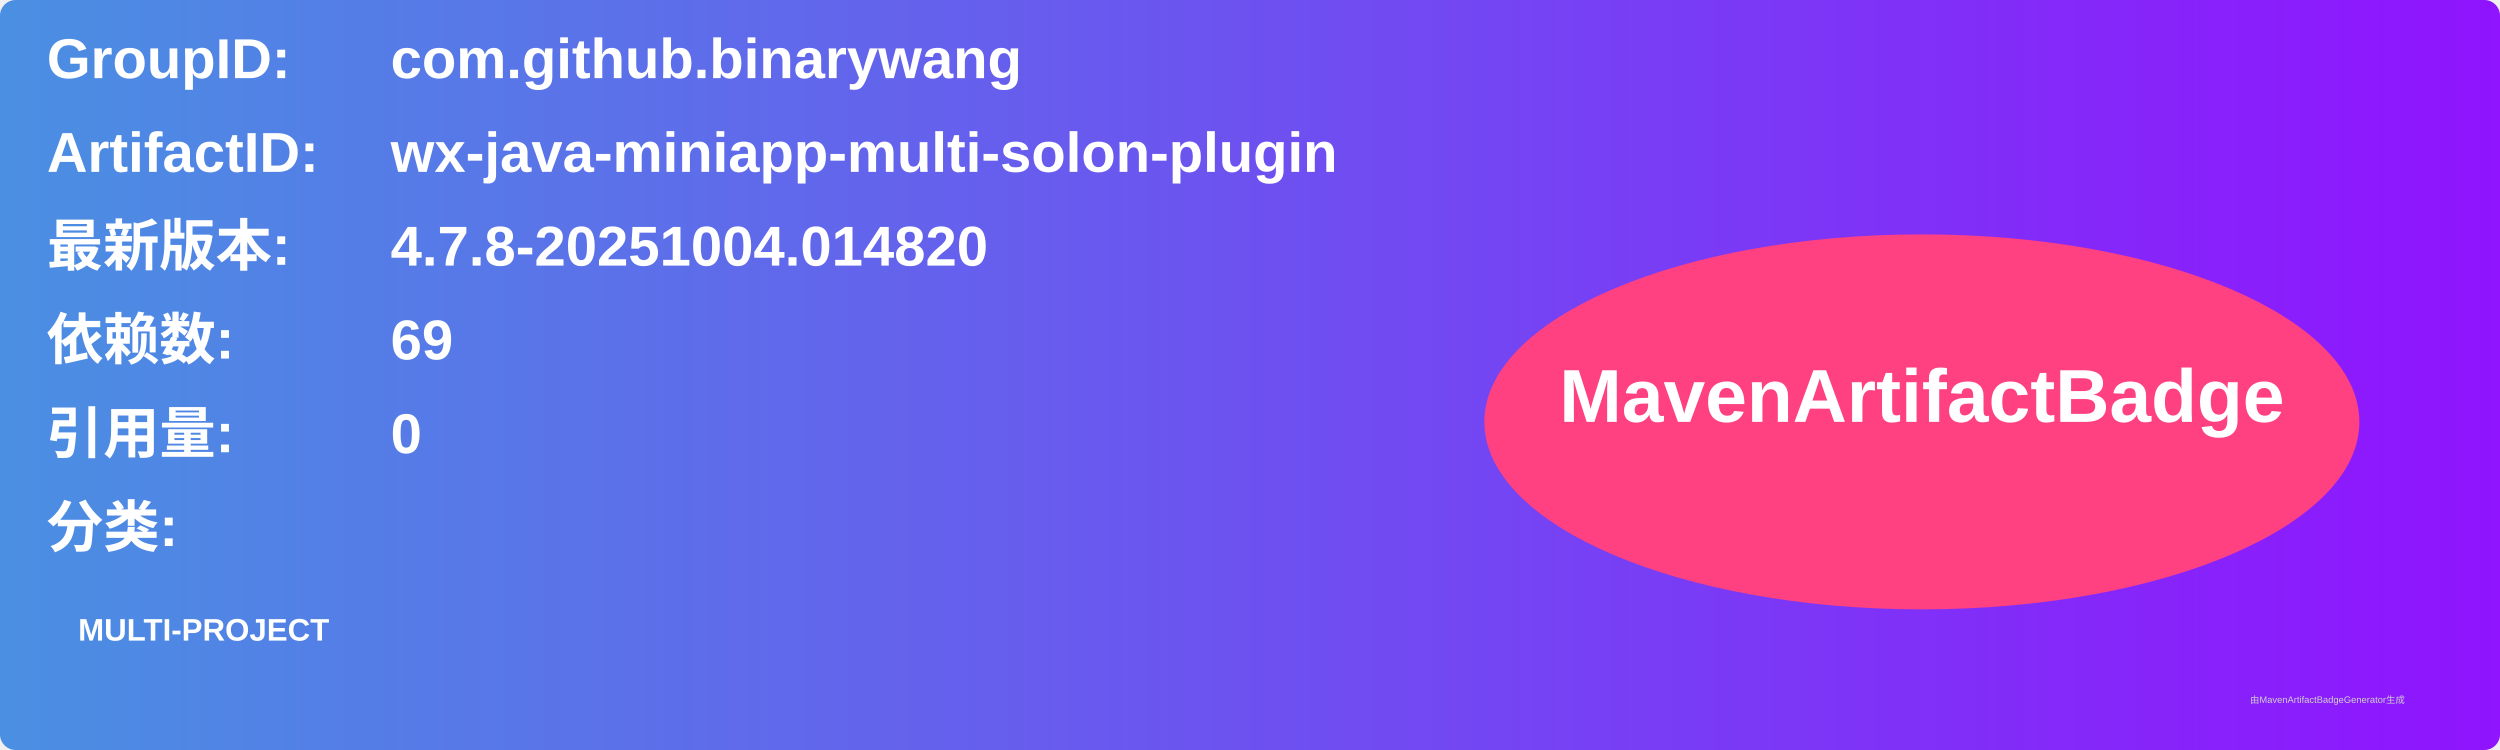
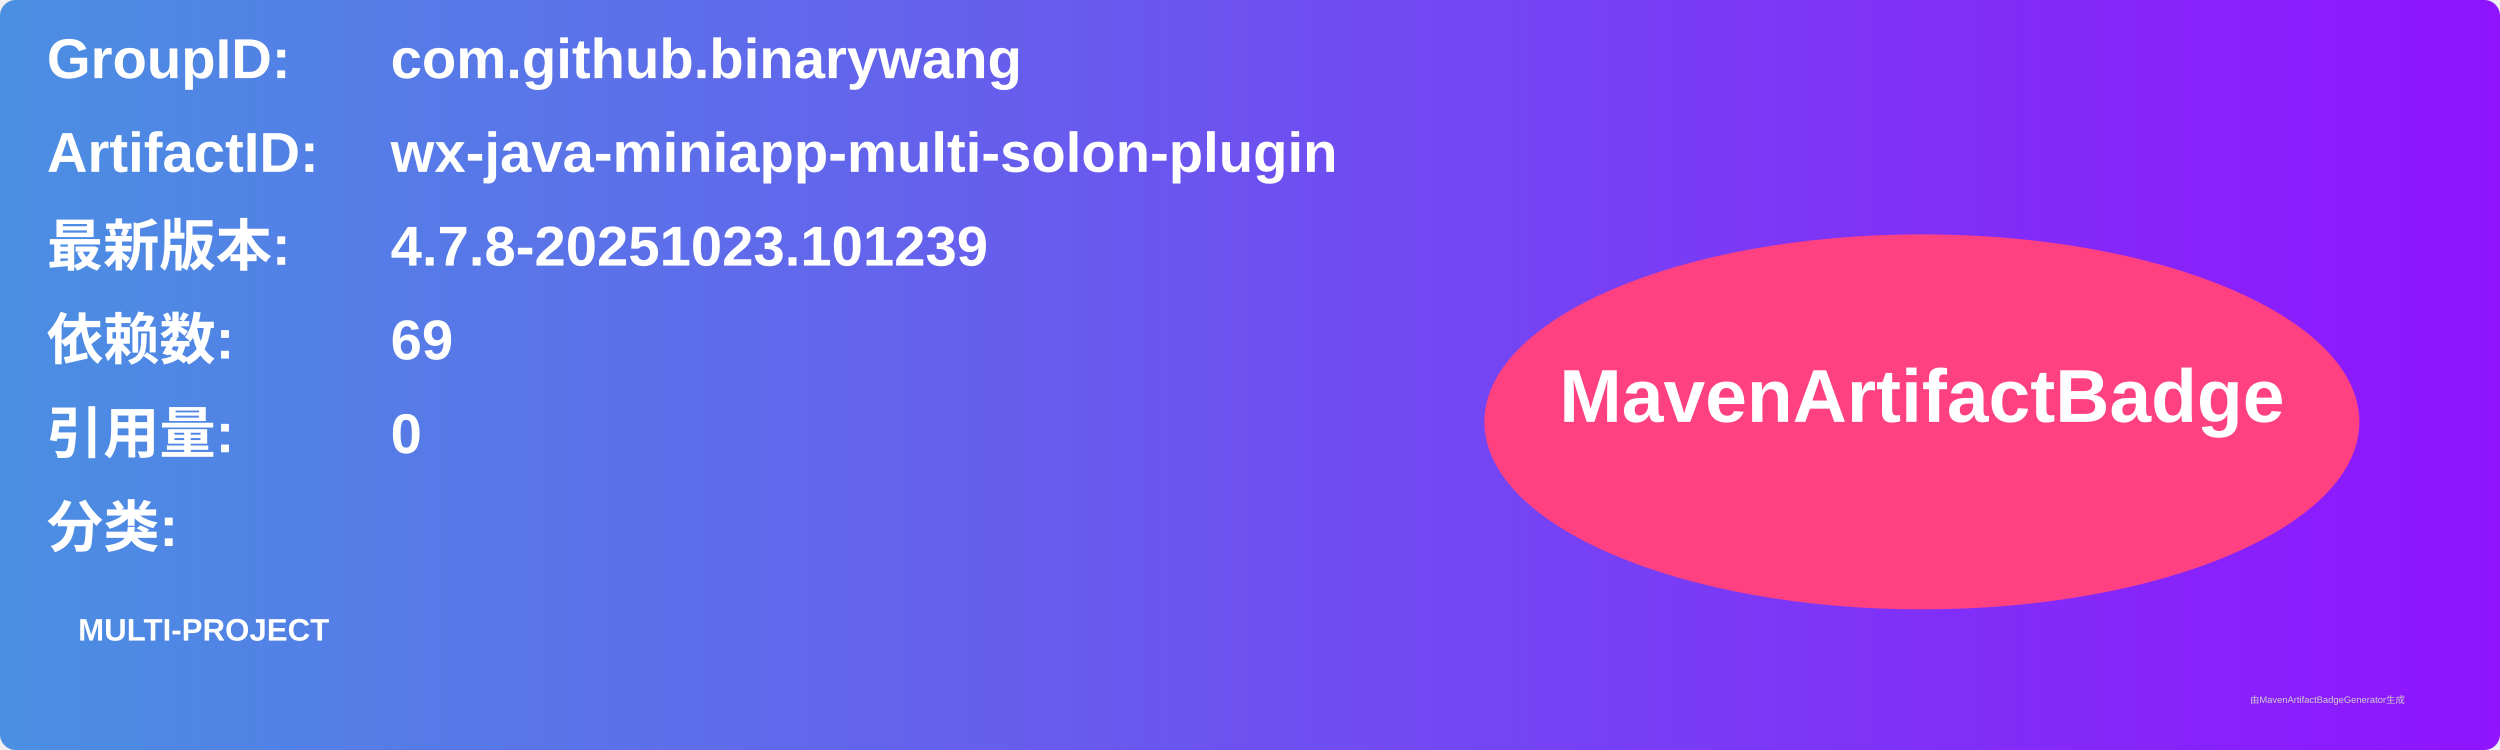
<svg xmlns="http://www.w3.org/2000/svg" width="800" height="240" viewBox="0 0 800 240">
  <linearGradient id="grad" x1="0%" y1="0%" x2="100%" y2="0%">
    <stop offset="0%" stop-color="#4a90e2" />
    <stop offset="100%" stop-color="#9013fe" />
  </linearGradient>
  <rect width="100%" height="100%" rx="5" ry="5" fill="url(#grad)" />
  <g transform="translate(15, 15)">
    <text x="0" y="10" font-family="Arial" font-size="18" fill="white" font-weight="bold" width="260">GroupID:</text>
    <text x="110" y="10" font-family="Arial" font-size="18" fill="white" font-weight="bold" width="460">com.github.binarywang</text>
    <text x="0" y="40" font-family="Arial" font-size="18" fill="white" font-weight="bold" width="260">ArtifactID:</text>
    <text x="110" y="40" font-family="Arial" font-size="18" fill="white" font-weight="bold" width="460">wx-java-miniapp-multi-solon-plugin</text>
    <text x="0" y="70" font-family="Arial" font-size="18" fill="white" font-weight="bold">最新版本:</text>
    <text x="110" y="70" font-family="Arial" font-size="18" fill="white" font-weight="bold">
-       <tspan font-weight="bold">4.7.8-20251004.014820</tspan>
+       <tspan font-weight="bold">4.7.8-20251023.101239</tspan>
    </text>
    <text x="0" y="100" font-family="Arial" font-size="18" fill="white" font-weight="bold">依赖数: </text>
    <text x="110" y="100" font-family="Arial" font-size="18" fill="white">
      <tspan font-weight="bold">69</tspan>
    </text>
    <text x="0" y="130" font-family="Arial" font-size="18" fill="white" font-weight="bold">引用量: </text>
    <text x="110" y="130" font-family="Arial" font-size="18" fill="white">
      <tspan font-weight="bold">0</tspan>
    </text>
    <text x="0" y="160" font-family="Arial" font-size="18" fill="white" font-weight="bold">分类:</text>
    <text x="10" y="190" font-family="Arial" font-size="10" fill="white">
      <tspan font-weight="bold">MULTI-PROJECT</tspan>
    </text>
    <ellipse cx="600" cy="120" rx="140" ry="60" fill="#ff4081" />
    <text x="600" y="120" text-anchor="middle" font-family="Arial" font-size="24" fill="white" font-weight="bold">MavenArtifactBadge</text>
  </g>
  <text x="720" y="225" font-family="Arial" font-size="3" fill="#d0d0d0">由MavenArtifactBadgeGenerator生成</text>
</svg>
